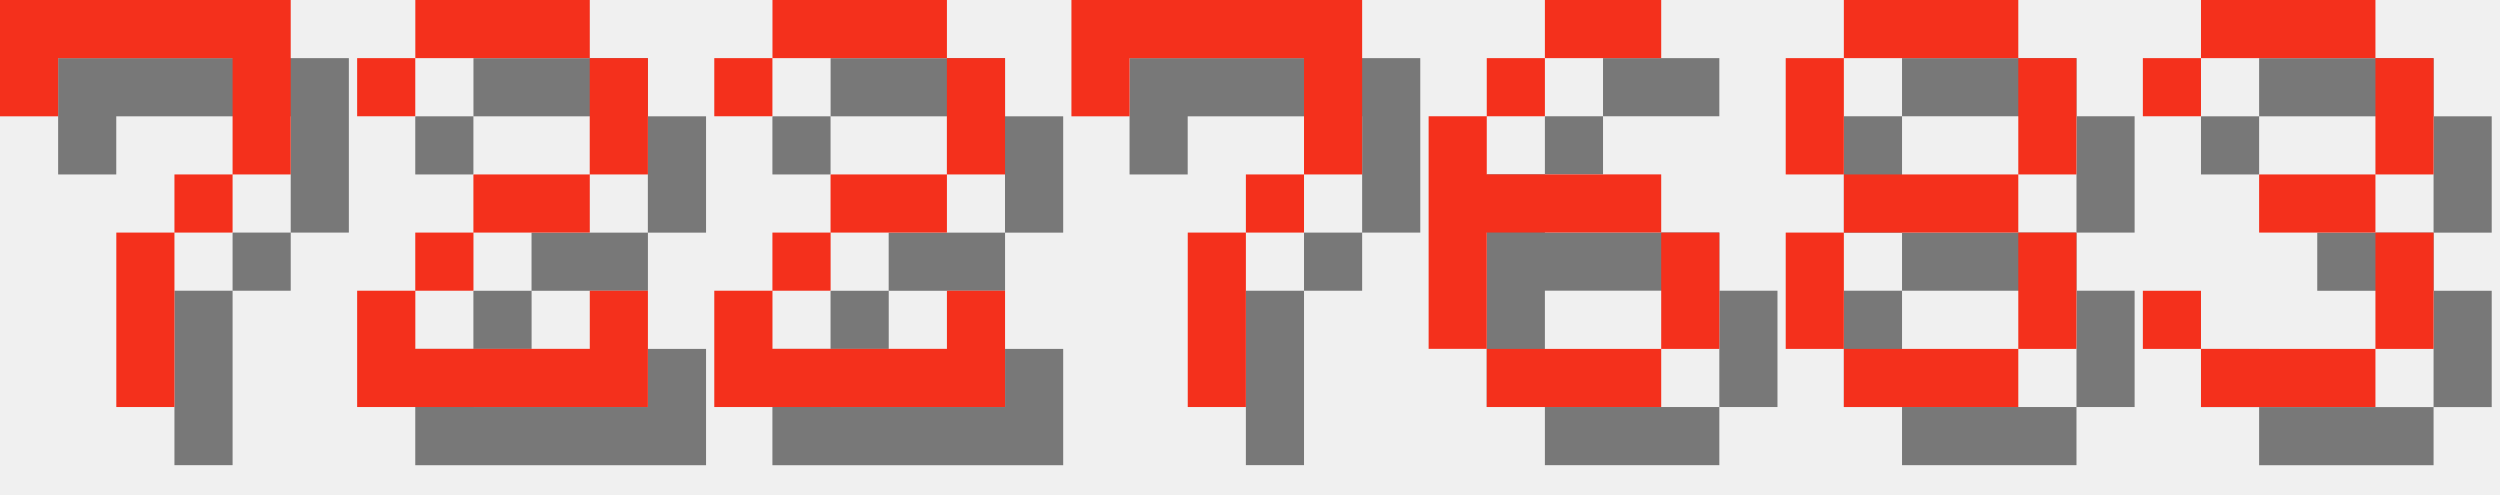
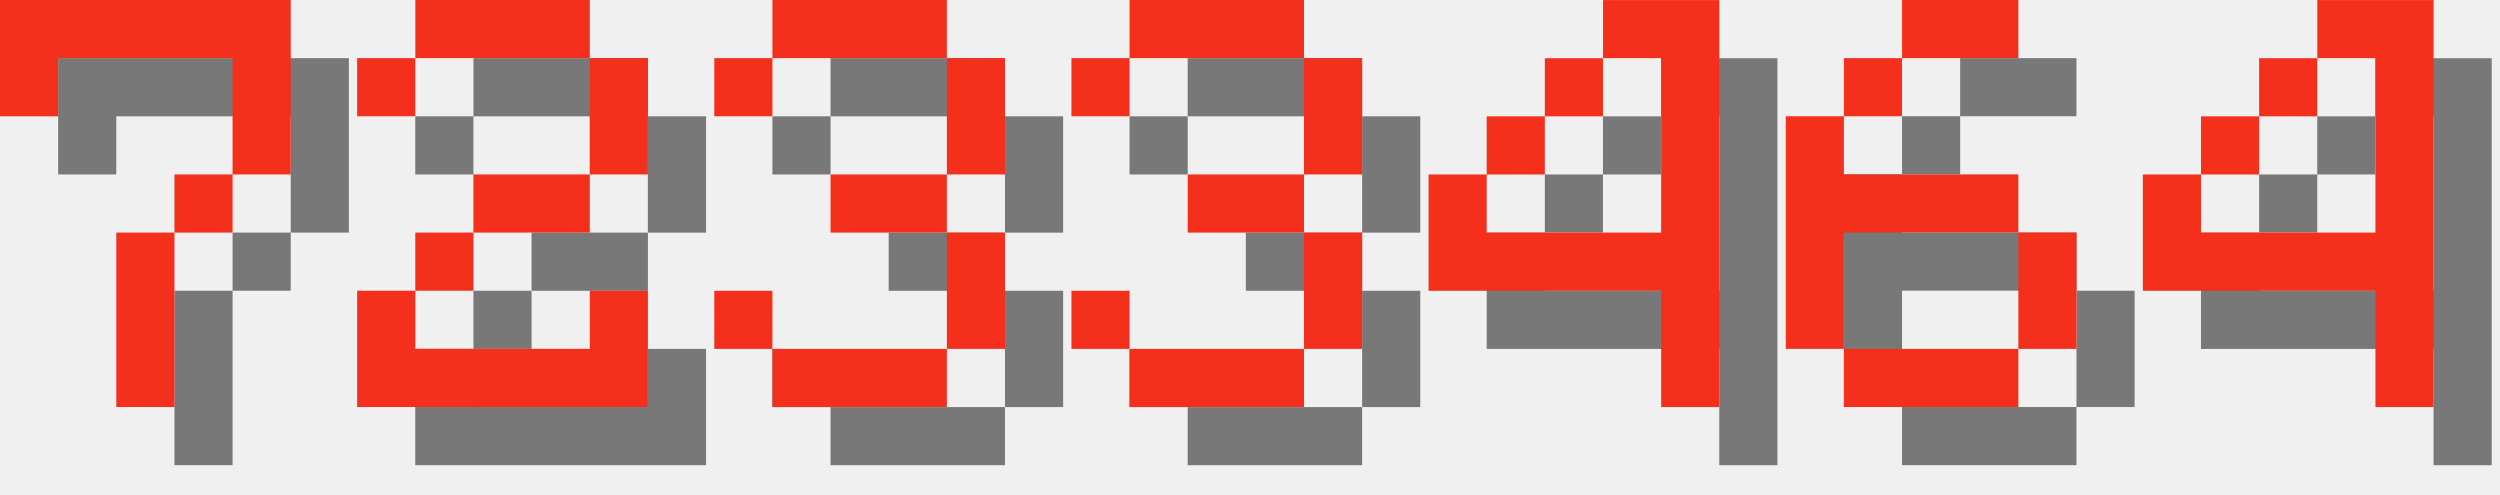
<svg xmlns="http://www.w3.org/2000/svg" version="1.1" width="182.0" height="36">
  <style>
        .text-foreground {
            fill: #F4301C;
        }
        .text-shadow {
            fill: #000000;
            fill-opacity: 0.5;
        }
    </style>
  <g class="digit" id="digit_7" transform="translate(0.0, 0), scale(4)">
    <path id="digit_7_shadow" class="text-shadow" d="m1.058 1.058 2e-6 2.117h1.058v-1.058h3.175v1.058l2e-7 1.058h-1.058v1.058h-1.058l4e-7 3.175 1.058 1e-7v-3.175h1.058v-1.058h1.058l5e-7 -1.058v-2.117z" fill-opacity=".5" style="paint-order:stroke fill markers" />
    <path id="digit_7_fg" class="text-foreground" d="m0 0 2e-6 2.117h1.058v-1.058h3.175v1.058l2e-7 1.058h-1.058v1.058h-1.058l4e-7 3.175 1.058 1e-7v-3.175h1.058v-1.058h1.058l5e-7 -1.058v-2.117z" fill="#fff" style="paint-order:stroke fill markers" />
  </g>
  <g class="digit" id="digit_2" transform="translate(26.0, 0), scale(4)">
    <path id="digit_2_shadow" class="text-shadow" d="m1.058 2.117v1.058h1.058v-1.058h3.175v2.117h-2.117v1.058h-1.058v1.058h-1.058v2.117h5.292v-2.117h-1.058v1.058h-3.175v-1.058h1.058v-1.058h2.117v-1.058h1.058v-2.117h-1.058v-1.058h-3.175v1.058h-1.058z" fill-opacity=".5" style="paint-order:stroke fill markers" />
    <path id="digit_2_fg" class="text-foreground" d="m0 1.058v1.058h1.058v-1.058h3.175v2.117h-2.117v1.058h-1.058v1.058h-1.058v2.117h5.292v-2.117h-1.058v1.058h-3.175v-1.058h1.058v-1.058h2.117v-1.058h1.058v-2.117h-1.058v-1.058h-3.175v1.058h-1.058z" fill="#fff" style="paint-order:stroke fill markers" />
  </g>
-   <g class="digit" id="digit_2" transform="translate(52.0, 0), scale(4)">
-     <path id="digit_2_shadow" class="text-shadow" d="m1.058 2.117v1.058h1.058v-1.058h3.175v2.117h-2.117v1.058h-1.058v1.058h-1.058v2.117h5.292v-2.117h-1.058v1.058h-3.175v-1.058h1.058v-1.058h2.117v-1.058h1.058v-2.117h-1.058v-1.058h-3.175v1.058h-1.058z" fill-opacity=".5" style="paint-order:stroke fill markers" />
-     <path id="digit_2_fg" class="text-foreground" d="m0 1.058v1.058h1.058v-1.058h3.175v2.117h-2.117v1.058h-1.058v1.058h-1.058v2.117h5.292v-2.117h-1.058v1.058h-3.175v-1.058h1.058v-1.058h2.117v-1.058h1.058v-2.117h-1.058v-1.058h-3.175v1.058h-1.058z" fill="#fff" style="paint-order:stroke fill markers" />
+   <g class="digit" id="digit_3" transform="translate(52.0, 0), scale(4)">
+     <path id="digit_3_shadow" class="text-shadow" d="m1.058 2.117v1.058h1.058v-1.058h3.175v2.117h-2.117v1.058h2.117v2.117h-3.175v-1.058h-1.058v1.058h1.058v1.058h3.175v-1.058h1.058v-2.117h-1.058v-1.058h1.058v-2.117h-1.058v-1.058h-3.175v1.058h-1.058z" fill-opacity=".5" style="paint-order:stroke fill markers" />
+     <path id="digit_3_fg" class="text-foreground" d="m0 1.058v1.058h1.058v-1.058h3.175v2.117h-2.117v1.058h2.117v2.117h-3.175v-1.058h-1.058v1.058h1.058v1.058h3.175v-1.058h1.058v-2.117h-1.058v-1.058h1.058v-2.117h-1.058v-1.058h-3.175v1.058h-1.058z" fill="#fff" style="paint-order:stroke fill markers" />
  </g>
-   <g class="digit" id="digit_7" transform="translate(78.0, 0), scale(4)">
-     <path id="digit_7_shadow" class="text-shadow" d="m1.058 1.058 2e-6 2.117h1.058v-1.058h3.175v1.058l2e-7 1.058h-1.058v1.058h-1.058l4e-7 3.175 1.058 1e-7v-3.175h1.058v-1.058h1.058l5e-7 -1.058v-2.117z" fill-opacity=".5" style="paint-order:stroke fill markers" />
-     <path id="digit_7_fg" class="text-foreground" d="m0 0 2e-6 2.117h1.058v-1.058h3.175v1.058l2e-7 1.058h-1.058v1.058h-1.058l4e-7 3.175 1.058 1e-7v-3.175h1.058v-1.058h1.058l5e-7 -1.058v-2.117z" fill="#fff" style="paint-order:stroke fill markers" />
+   <g class="digit" id="digit_3" transform="translate(78.0, 0), scale(4)">
+     <path id="digit_3_shadow" class="text-shadow" d="m1.058 2.117v1.058h1.058v-1.058h3.175v2.117h-2.117v1.058h2.117v2.117h-3.175v-1.058h-1.058v1.058h1.058v1.058h3.175v-1.058h1.058v-2.117h-1.058v-1.058h1.058v-2.117h-1.058v-1.058h-3.175v1.058h-1.058z" fill-opacity=".5" style="paint-order:stroke fill markers" />
+     <path id="digit_3_fg" class="text-foreground" d="m0 1.058v1.058h1.058v-1.058h3.175v2.117h-2.117v1.058h2.117v2.117h-3.175v-1.058h-1.058v1.058h1.058v1.058h3.175v-1.058h1.058v-2.117h-1.058v-1.058h1.058v-2.117h-1.058v-1.058h-3.175v1.058h-1.058z" fill="#fff" style="paint-order:stroke fill markers" />
  </g>
-   <g class="digit" id="digit_6" transform="translate(104.0, 0), scale(4)">
+   <g class="digit" id="digit_4" transform="translate(104.0, 0), scale(4)">
+     <path id="digit_4_shadow" class="text-shadow" d="m4.233 1.058v1.058h1.058v3.175h-3.175v-1.058h-1.058v2.117h4.233v2.117h1.058v-7.408h-2.117zm-2.117 3.175h1.058v-1.058h-1.058v1.058zm1.058-1.058h1.058v-1.058h-1.058v1.058z" fill-opacity=".5" style="paint-order:stroke fill markers" />
+     <path id="digit_4_fg" class="text-foreground" d="m3.175 0v1.058h1.058v3.175h-3.175v-1.058h-1.058v2.117h4.233v2.117h1.058v-7.408h-2.117zm-2.117 3.175h1.058v-1.058h-1.058v1.058zm1.058-1.058h1.058v-1.058h-1.058v1.058z" fill="#fff" style="paint-order:stroke fill markers" />
+   </g>
+   <g class="digit" id="digit_6" transform="translate(130.0, 0), scale(4)">
    <path id="digit_6_shadow" class="text-shadow" d="m3.175 1.058v1.058h2.117v-1.058h-2.117zm0 1.058h-1.058v1.058h1.058v-1.058zm-1.058 1.058h-1.058v4.233h1.058v-2.117h3.175v-1.058h-3.175v-1.058zm3.175 2.117v2.117h1.058v-2.117h-1.058zm0 2.117h-3.175v1.058h3.175v-1.058z" fill-opacity=".5" style="paint-order:stroke fill markers" />
    <path id="digit_6_fg" class="text-foreground" d="m2.117 0v1.058h2.117v-1.058h-2.117zm0 1.058h-1.058v1.058h1.058v-1.058zm-1.058 1.058h-1.058v4.233h1.058v-2.117h3.175v-1.058h-3.175v-1.058zm3.175 2.117v2.117h1.058v-2.117h-1.058zm0 2.117h-3.175v1.058h3.175v-1.058z" fill="#fff" style="paint-order:stroke fill markers" />
  </g>
-   <g class="digit" id="digit_8" transform="translate(130.0, 0), scale(4)">
-     <path id="digit_8_shadow" class="text-shadow" d="m2.117 1.058v1.058h3.175v-1.058h-3.175zm3.175 1.058v2.117h1.058v-2.117h-1.058zm0 2.117h-3.175v1.058h3.175v-1.058zm0 1.058v2.117h1.058v-2.117h-1.058zm0 2.117h-3.175v1.058h3.175v-1.058zm-3.175 0v-2.117h-1.058v2.117h1.058zm0-3.175v-2.117h-1.058v2.117h1.058z" fill-opacity=".5" style="paint-order:stroke fill markers" />
-     <path id="digit_8_fg" class="text-foreground" d="m1.058 0v1.058h3.175v-1.058h-3.175zm3.175 1.058v2.117h1.058v-2.117h-1.058zm0 2.117h-3.175v1.058h3.175v-1.058zm0 1.058v2.117h1.058v-2.117h-1.058zm0 2.117h-3.175v1.058h3.175v-1.058zm-3.175 0v-2.117h-1.058v2.117h1.058zm0-3.175v-2.117h-1.058v2.117h1.058z" fill="#fff" style="paint-order:stroke fill markers" />
-   </g>
-   <g class="digit" id="digit_3" transform="translate(156.0, 0), scale(4)">
-     <path id="digit_3_shadow" class="text-shadow" d="m1.058 2.117v1.058h1.058v-1.058h3.175v2.117h-2.117v1.058h2.117v2.117h-3.175v-1.058h-1.058v1.058h1.058v1.058h3.175v-1.058h1.058v-2.117h-1.058v-1.058h1.058v-2.117h-1.058v-1.058h-3.175v1.058h-1.058z" fill-opacity=".5" style="paint-order:stroke fill markers" />
-     <path id="digit_3_fg" class="text-foreground" d="m0 1.058v1.058h1.058v-1.058h3.175v2.117h-2.117v1.058h2.117v2.117h-3.175v-1.058h-1.058v1.058h1.058v1.058h3.175v-1.058h1.058v-2.117h-1.058v-1.058h1.058v-2.117h-1.058v-1.058h-3.175v1.058h-1.058z" fill="#fff" style="paint-order:stroke fill markers" />
+   <g class="digit" id="digit_4" transform="translate(156.0, 0), scale(4)">
+     <path id="digit_4_shadow" class="text-shadow" d="m4.233 1.058v1.058h1.058v3.175h-3.175v-1.058h-1.058v2.117h4.233v2.117h1.058v-7.408h-2.117zm-2.117 3.175h1.058v-1.058h-1.058v1.058zm1.058-1.058h1.058v-1.058h-1.058v1.058z" fill-opacity=".5" style="paint-order:stroke fill markers" />
+     <path id="digit_4_fg" class="text-foreground" d="m3.175 0v1.058h1.058v3.175h-3.175v-1.058h-1.058v2.117h4.233v2.117h1.058v-7.408h-2.117zm-2.117 3.175h1.058v-1.058h-1.058v1.058zm1.058-1.058h1.058v-1.058h-1.058v1.058z" fill="#fff" style="paint-order:stroke fill markers" />
  </g>
</svg>
